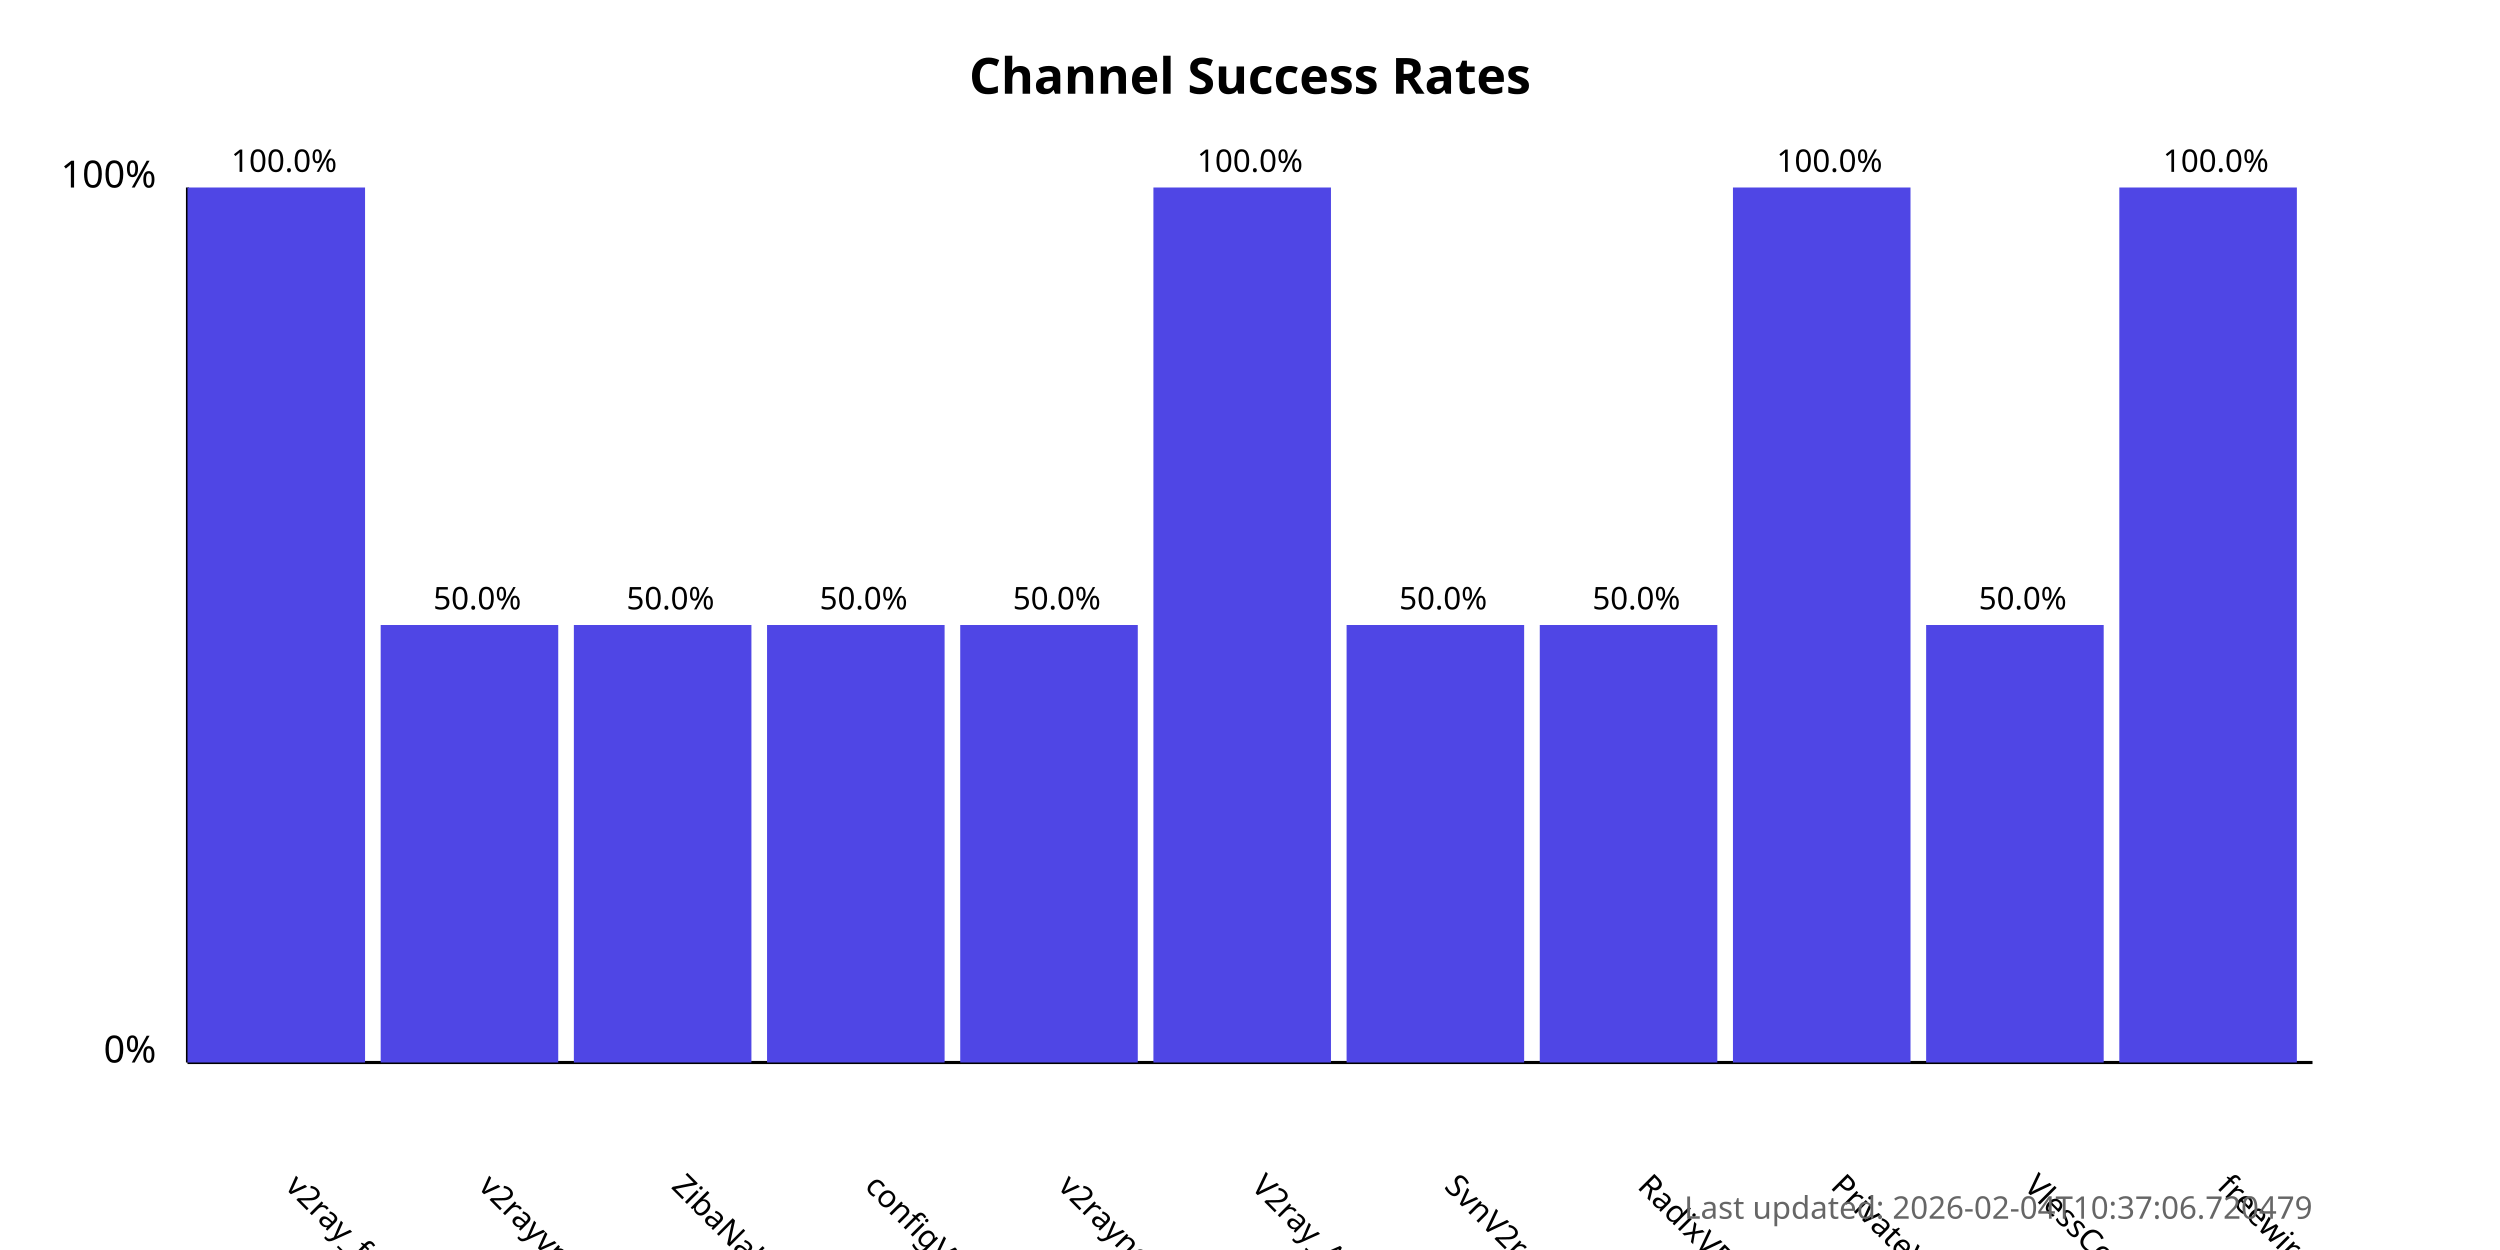
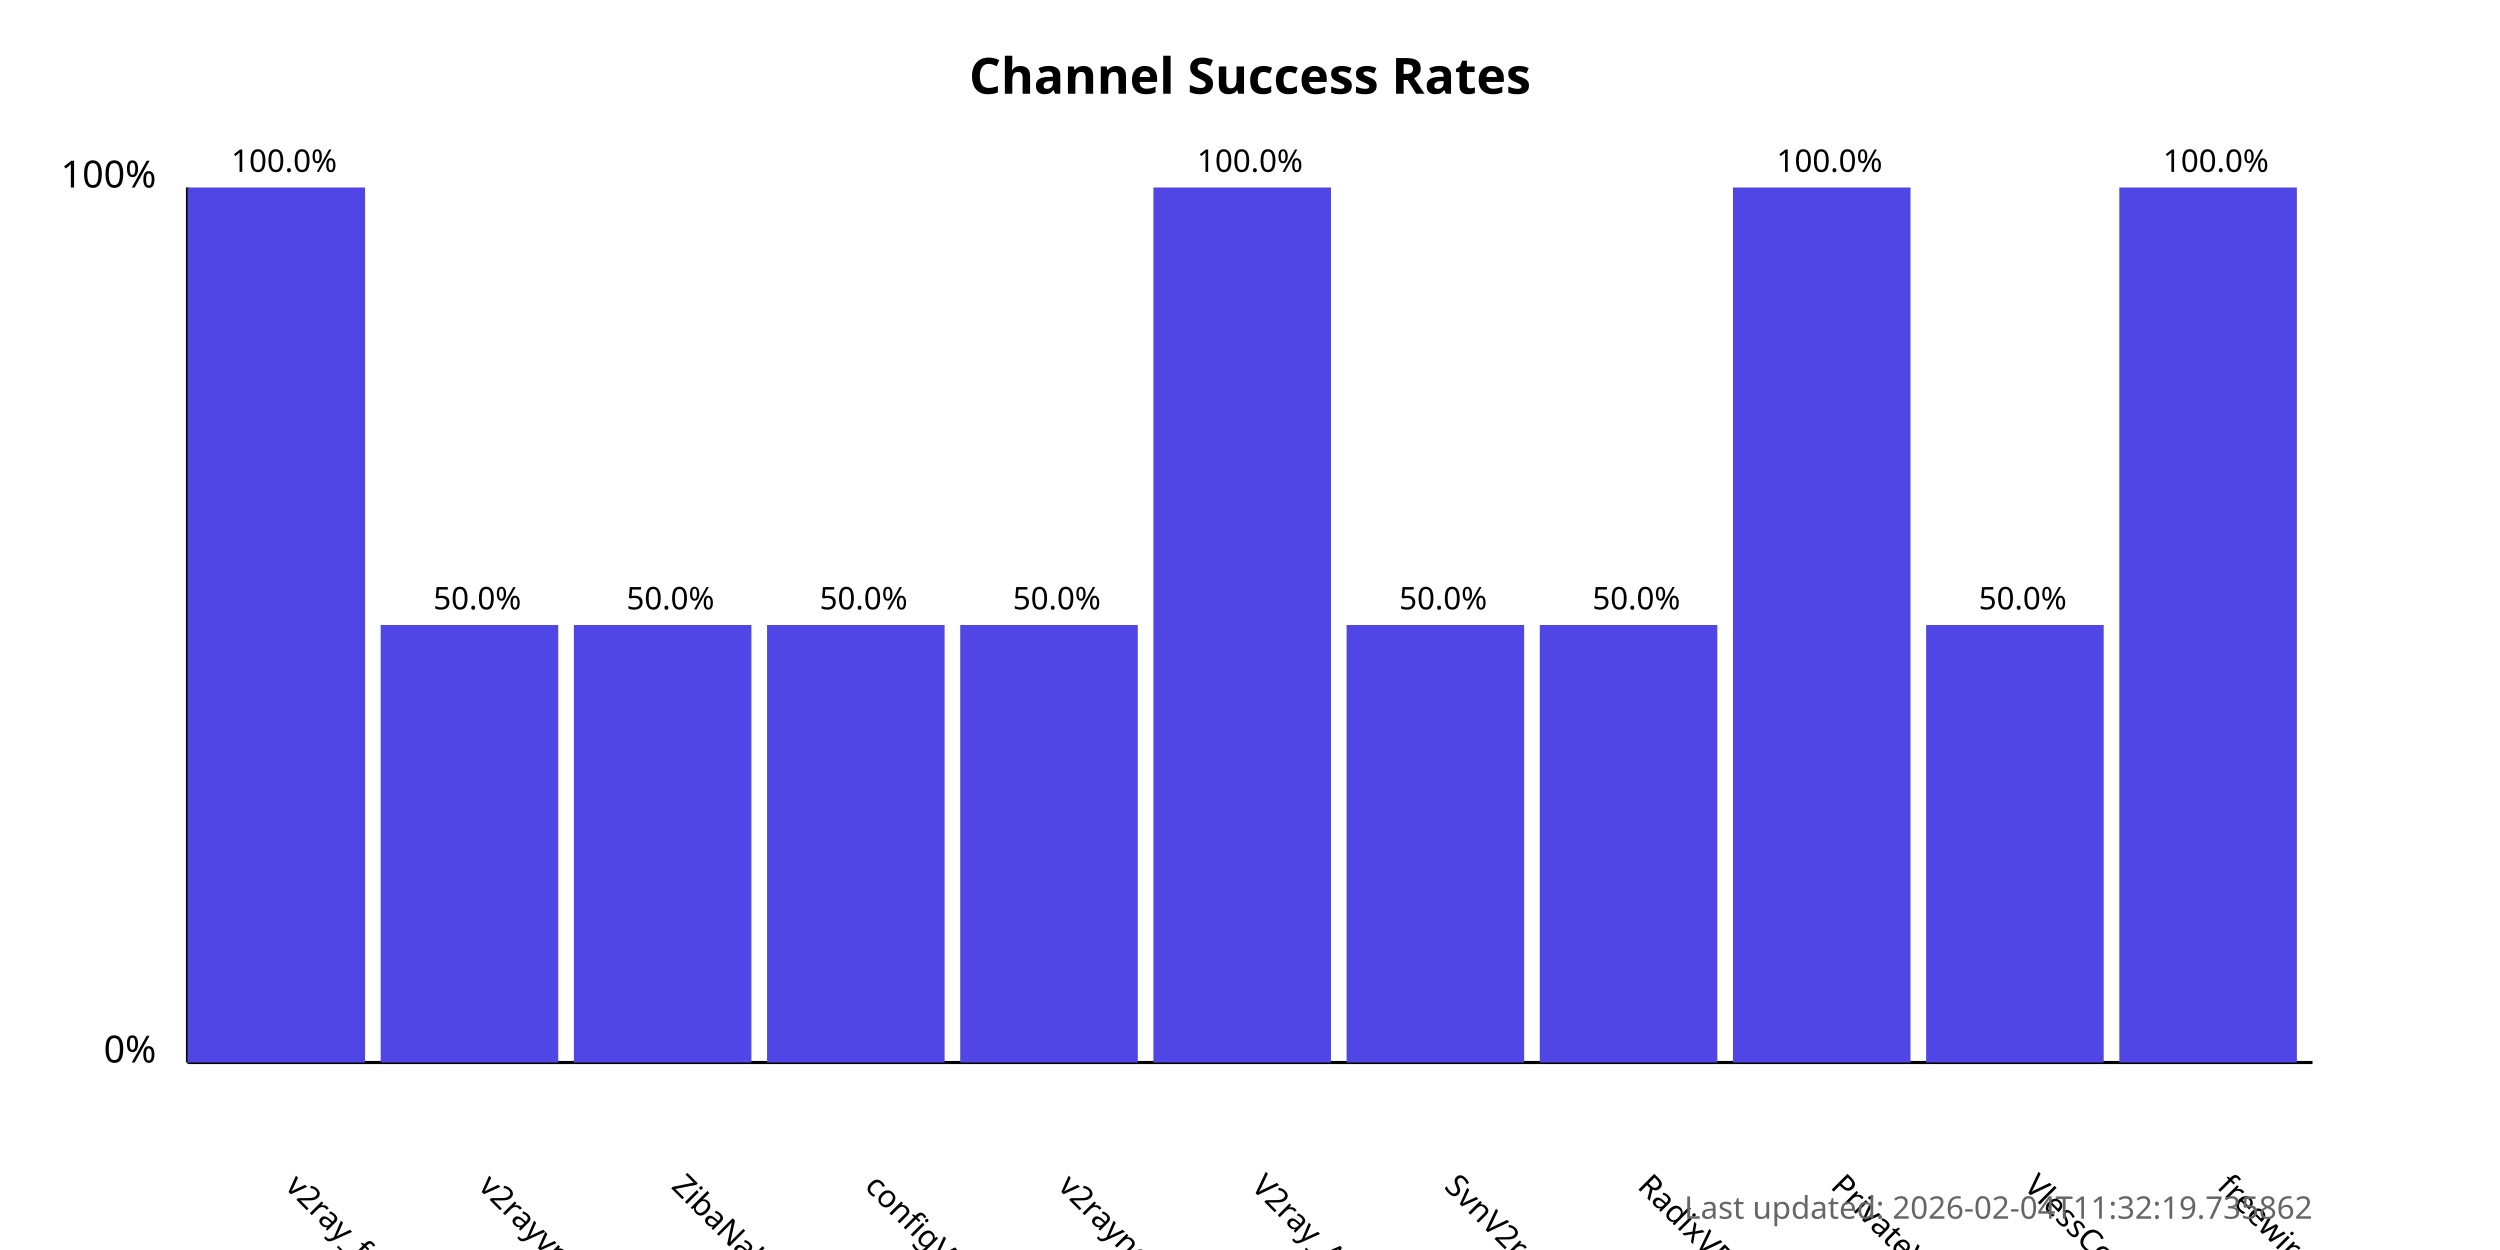
<svg xmlns="http://www.w3.org/2000/svg" width="800" height="400">
  <style>
            .chart-title { font: bold 16px sans-serif; }
            .axis-label { font: 12px sans-serif; }
            .tick-label { font: 10px sans-serif; }
            .bar { fill: #4f46e5; }
            .bar:hover { fill: #6366f1; }
            .timestamp { font: 10px sans-serif; fill: #666; }
        </style>
  <text x="400.0" y="30" text-anchor="middle" class="chart-title">
            Channel Success Rates
        </text>
  <line x1="60" y1="340" x2="60" y2="60" stroke="black" stroke-width="1" />
  <line x1="60" y1="340" x2="740" y2="340" stroke="black" stroke-width="1" />
  <text x="50" y="340" text-anchor="end" class="axis-label">0%</text>
  <text x="50" y="60" text-anchor="end" class="axis-label">100%</text>
  <g>
    <rect x="60" y="60.0" width="56.818" height="280.0" class="bar" />
    <text x="90.909" y="380" transform="rotate(45, 90.90909, 380)" text-anchor="start" class="tick-label">
                v2ray_free_conf
            </text>
    <text x="90.909" y="55.0" text-anchor="middle" class="tick-label">
                100.0%
            </text>
  </g>
  <g>
    <rect x="121.818" y="200.0" width="56.818" height="140.0" class="bar" />
    <text x="152.727" y="380" transform="rotate(45, 152.7273, 380)" text-anchor="start" class="tick-label">
                v2rayvpno
            </text>
    <text x="152.727" y="195.0" text-anchor="middle" class="tick-label">
                50.0%
            </text>
  </g>
  <g>
    <rect x="183.636" y="200.0" width="56.818" height="140.0" class="bar" />
    <text x="214.545" y="380" transform="rotate(45, 214.5455, 380)" text-anchor="start" class="tick-label">
                ZibaNabz
            </text>
    <text x="214.545" y="195.0" text-anchor="middle" class="tick-label">
                50.0%
            </text>
  </g>
  <g>
    <rect x="245.455" y="200.0" width="56.818" height="140.0" class="bar" />
    <text x="276.364" y="380" transform="rotate(45, 276.3636, 380)" text-anchor="start" class="tick-label">
                configV2rayForFree
            </text>
    <text x="276.364" y="195.0" text-anchor="middle" class="tick-label">
                50.0%
            </text>
  </g>
  <g>
    <rect x="307.273" y="200.0" width="56.818" height="140.0" class="bar" />
    <text x="338.182" y="380" transform="rotate(45, 338.1818, 380)" text-anchor="start" class="tick-label">
                v2rayngvpn
            </text>
    <text x="338.182" y="195.0" text-anchor="middle" class="tick-label">
                50.0%
            </text>
  </g>
  <g>
    <rect x="369.091" y="60.0" width="56.818" height="280.0" class="bar" />
    <text x="400.0" y="380" transform="rotate(45, 400.0, 380)" text-anchor="start" class="tick-label">
                V2ray_Alpha
            </text>
    <text x="400.0" y="55.0" text-anchor="middle" class="tick-label">
                100.0%
            </text>
  </g>
  <g>
    <rect x="430.909" y="200.0" width="56.818" height="140.0" class="bar" />
    <text x="461.818" y="380" transform="rotate(45, 461.8182, 380)" text-anchor="start" class="tick-label">
                SvnV2ray
            </text>
    <text x="461.818" y="195.0" text-anchor="middle" class="tick-label">
                50.0%
            </text>
  </g>
  <g>
    <rect x="492.727" y="200.0" width="56.818" height="140.0" class="bar" />
    <text x="523.636" y="380" transform="rotate(45, 523.6364, 380)" text-anchor="start" class="tick-label">
                RadixVPN
            </text>
    <text x="523.636" y="195.0" text-anchor="middle" class="tick-label">
                50.0%
            </text>
  </g>
  <g>
    <rect x="554.545" y="60.0" width="56.818" height="280.0" class="bar" />
    <text x="585.455" y="380" transform="rotate(45, 585.4545, 380)" text-anchor="start" class="tick-label">
                PrivateVPNs
            </text>
    <text x="585.455" y="55.0" text-anchor="middle" class="tick-label">
                100.0%
            </text>
  </g>
  <g>
    <rect x="616.364" y="200.0" width="56.818" height="140.0" class="bar" />
    <text x="647.273" y="380" transform="rotate(45, 647.2727, 380)" text-anchor="start" class="tick-label">
                VlessConfig
            </text>
    <text x="647.273" y="195.0" text-anchor="middle" class="tick-label">
                50.0%
            </text>
  </g>
  <g>
    <rect x="678.182" y="60.0" width="56.818" height="280.0" class="bar" />
    <text x="709.091" y="380" transform="rotate(45, 709.0909, 380)" text-anchor="start" class="tick-label">
                freewireguard
            </text>
    <text x="709.091" y="55.0" text-anchor="middle" class="tick-label">
                100.0%
            </text>
  </g>
  <text x="740" y="390" text-anchor="end" class="timestamp">
-             Last updated: 2026-02-04T10:37:06.720479
+             Last updated: 2026-02-04T11:32:19.735862
        </text>
</svg>
